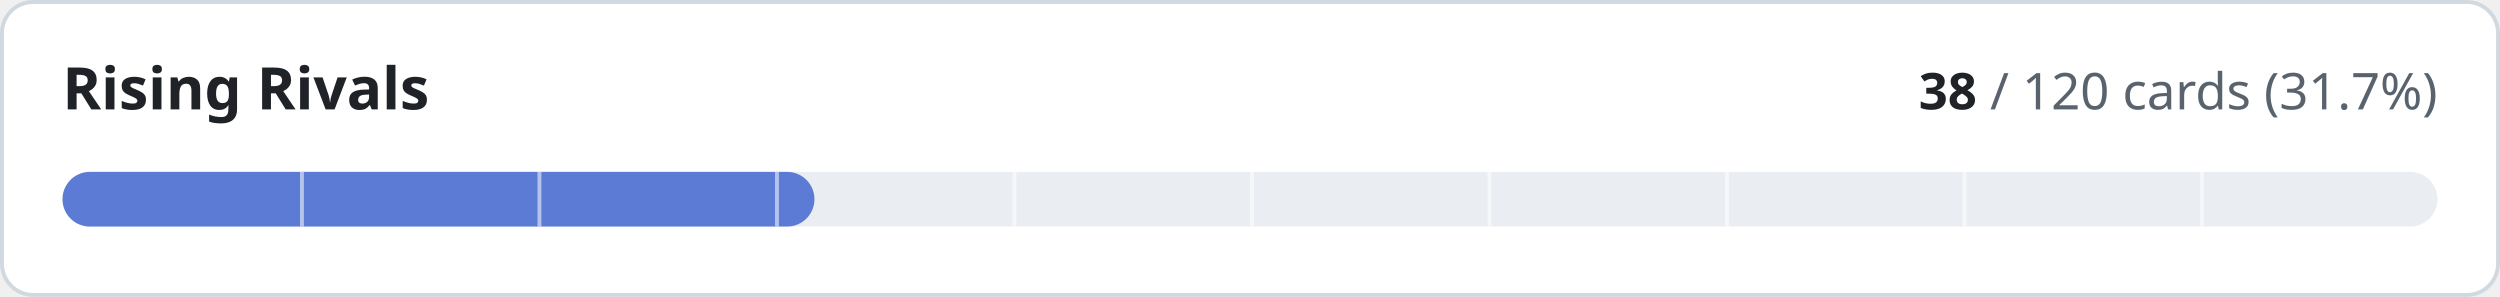
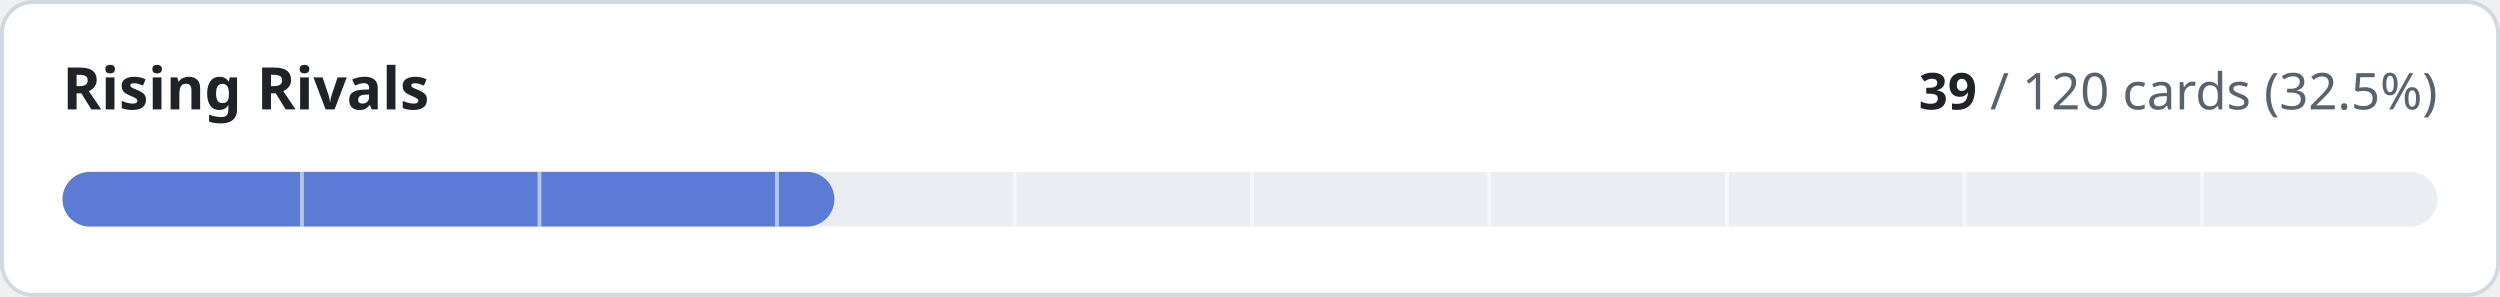
- <svg xmlns="http://www.w3.org/2000/svg" width="640" height="76" viewBox="0 0 640 76" role="img" aria-label="Rising Rivals: 38 of 120 cards implemented">
+ <svg xmlns="http://www.w3.org/2000/svg" width="640" height="76" viewBox="0 0 640 76" role="img" aria-label="Rising Rivals: 39 of 120 cards implemented">
  <style>
.t{fill:#1f2328}.m{fill:#59636e}.trk{fill:#eaeef2}.bd{stroke:#d1d9e0}.bg{fill:#ffffff}
@media (prefers-color-scheme:dark){.t{fill:#f0f6fc}.m{fill:#9198a1}.trk{fill:#262c36}.bd{stroke:#3d444d}.bg{fill:#0d1117}}
text{font-family:-apple-system,BlinkMacSystemFont,'Segoe UI','Noto Sans',Helvetica,Arial,sans-serif;font-variant-numeric:tabular-nums}
</style>
  <rect class="bg bd" x="0.5" y="0.5" width="639" height="75" rx="8" stroke-width="1" />
  <text class="t" x="16" y="28" font-size="15" font-weight="600">Rising Rivals</text>
  <text class="m" x="624" y="28" font-size="13" text-anchor="end">
-     <tspan class="t" font-weight="600">38</tspan> / 120 cards (31.7%)</text>
+     <tspan class="t" font-weight="600">39</tspan> / 120 cards (32.5%)</text>
  <rect class="trk" x="16" y="44" width="608" height="14" rx="7" />
-   <rect x="16" y="44" width="192.5" height="14" rx="7" fill="#5b7bd5" />
+   <rect x="16" y="44" width="197.6" height="14" rx="7" fill="#5b7bd5" />
  <rect x="76.8" y="44" width="1" height="14" class="bg" opacity="0.55" />
  <rect x="137.6" y="44" width="1" height="14" class="bg" opacity="0.55" />
  <rect x="198.4" y="44" width="1" height="14" class="bg" opacity="0.55" />
  <rect x="259.2" y="44" width="1" height="14" class="bg" opacity="0.55" />
  <rect x="320.0" y="44" width="1" height="14" class="bg" opacity="0.55" />
  <rect x="380.8" y="44" width="1" height="14" class="bg" opacity="0.55" />
  <rect x="441.6" y="44" width="1" height="14" class="bg" opacity="0.55" />
  <rect x="502.4" y="44" width="1" height="14" class="bg" opacity="0.55" />
  <rect x="563.2" y="44" width="1" height="14" class="bg" opacity="0.55" />
</svg>
